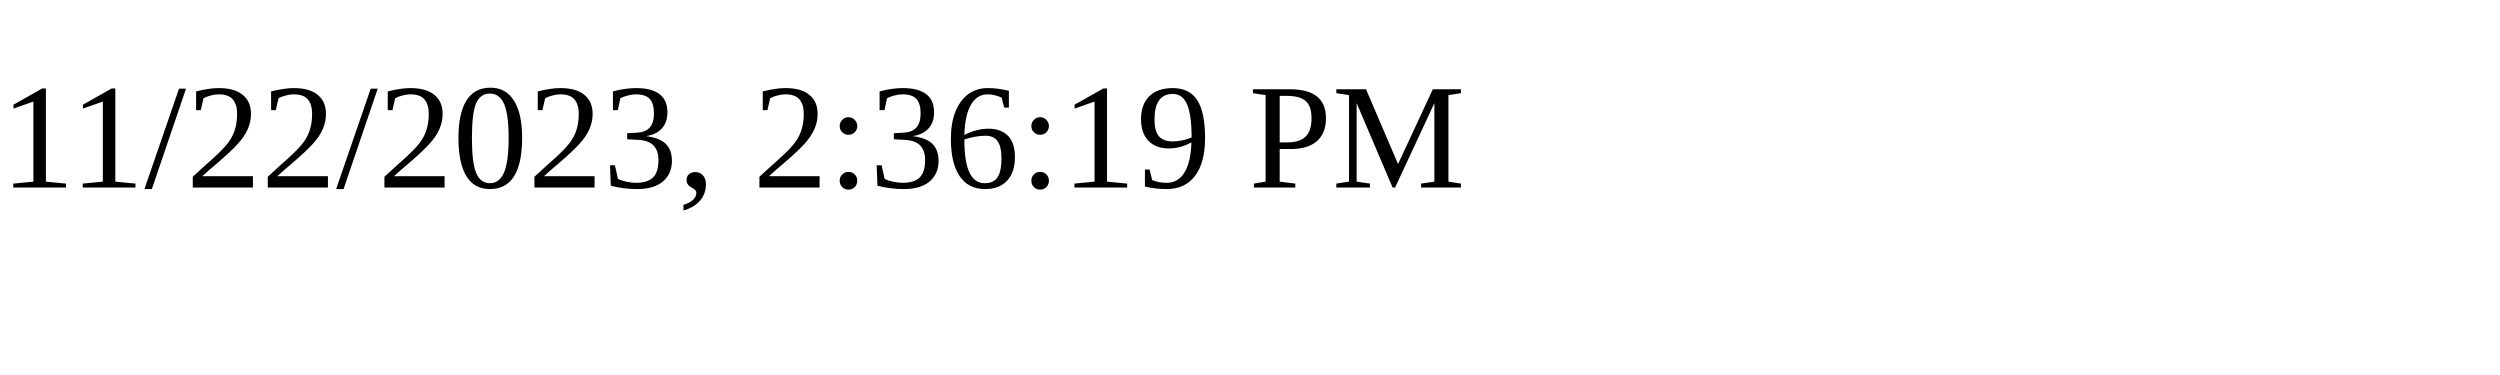
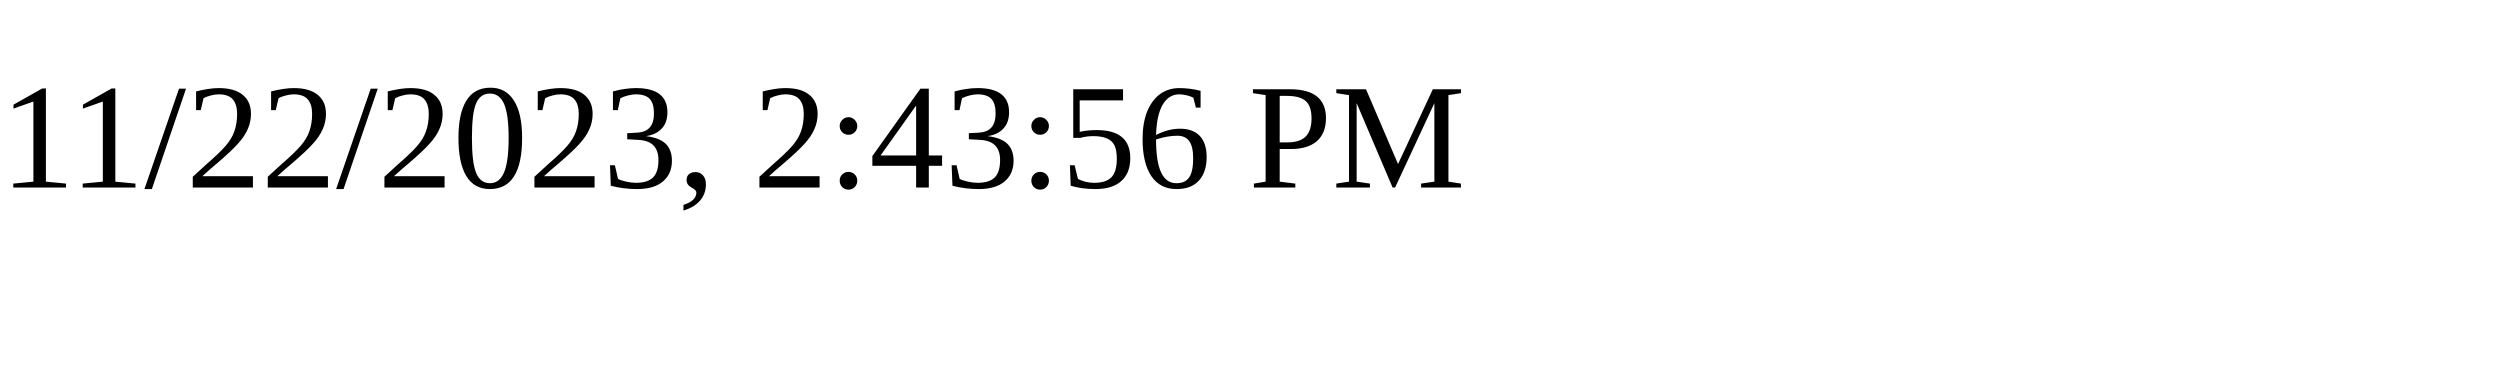
<svg xmlns="http://www.w3.org/2000/svg" height="30" width="200">
-   <text x="0" y="15">11/22/2023, 2:36:19 PM</text>
+   <text x="0" y="15">11/22/2023, 2:43:56 PM</text>
</svg>
